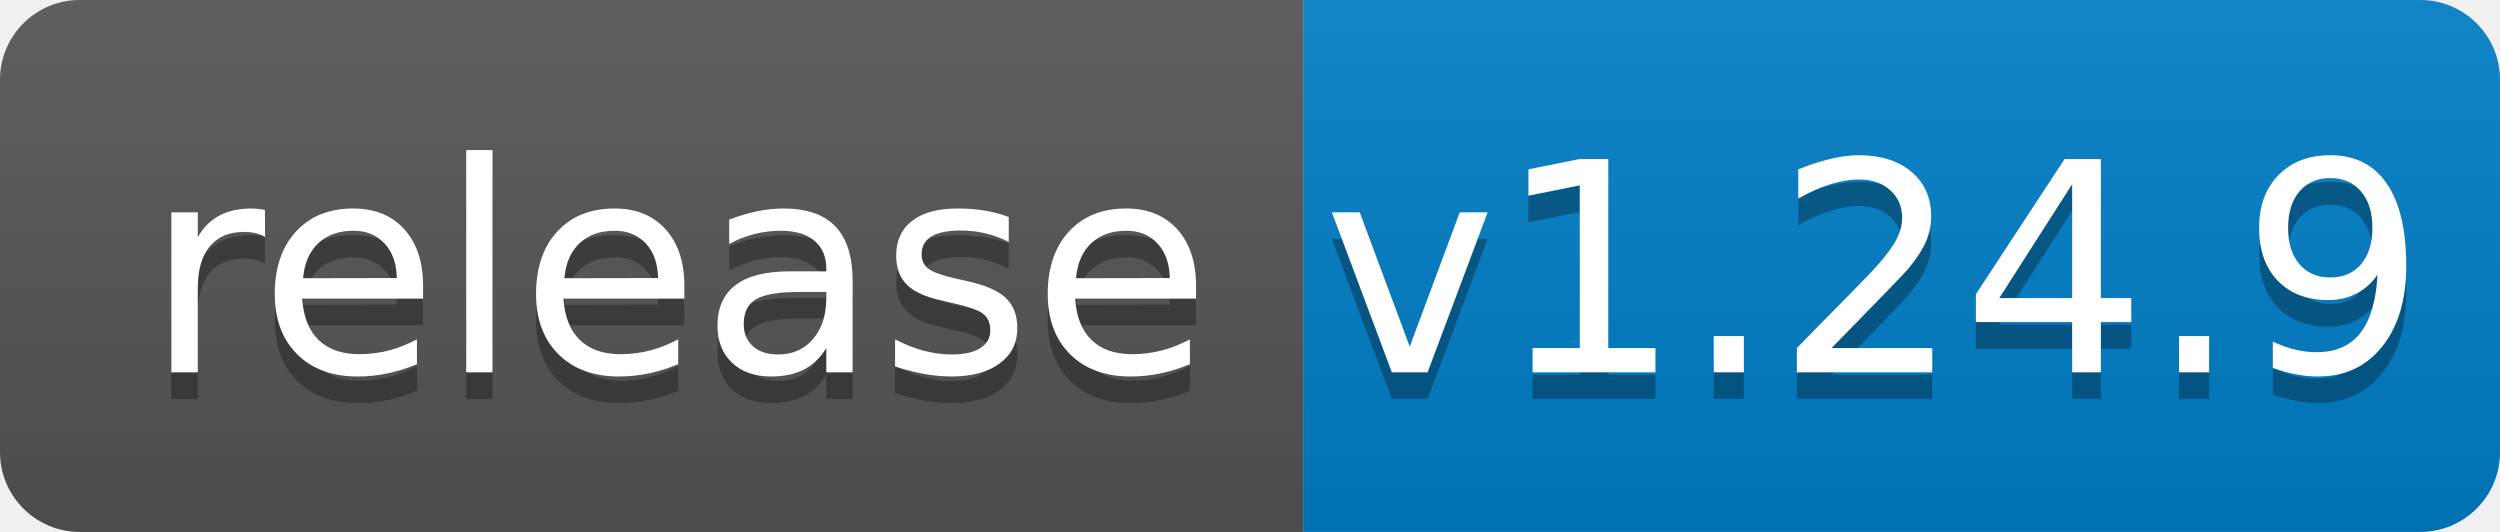
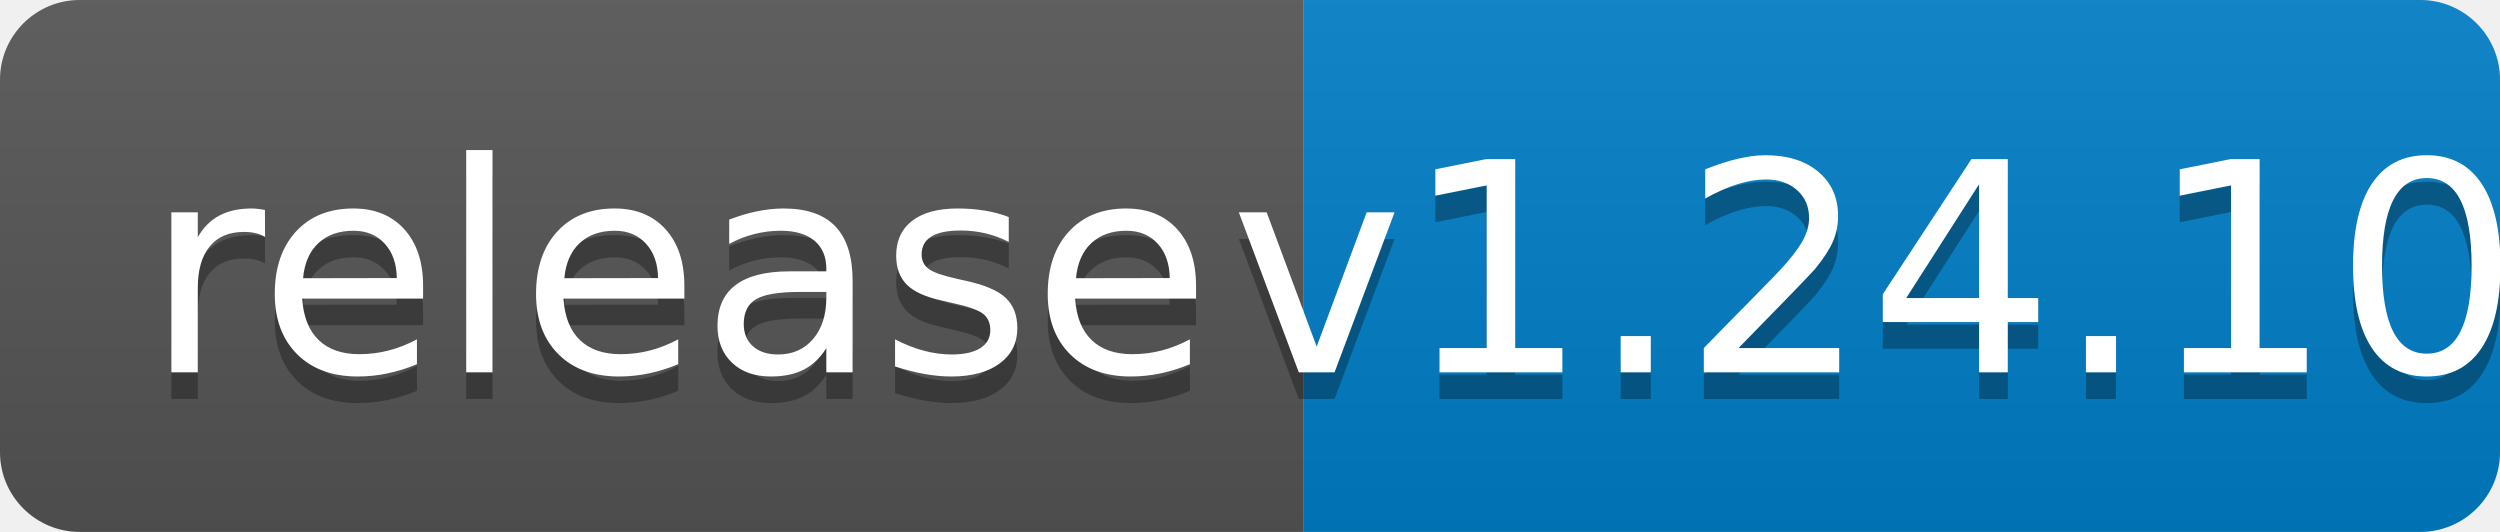
<svg xmlns="http://www.w3.org/2000/svg" width="94" height="20">
  <linearGradient id="b" x2="0" y2="100%">
    <stop offset="0" stop-color="#bbb" stop-opacity=".1" />
    <stop offset="1" stop-opacity=".1" />
  </linearGradient>
  <clipPath id="a">
    <rect width="94" height="20" rx="3" fill="#fff" />
  </clipPath>
  <g clip-path="url(#a)">
    <path fill="#555" d="M0 0h49v20H0z" />
    <path fill="#007ec6" d="M49 0h45v20H49z" />
    <path fill="url(#b)" d="M0 0h94v20H0z" />
  </g>
  <g fill="#fff" text-anchor="middle" font-family="DejaVu Sans,Verdana,Geneva,sans-serif" font-size="110">
    <text x="255" y="150" fill="#010101" fill-opacity=".3" transform="scale(.1)" textLength="390">release</text>
    <text x="255" y="140" transform="scale(.1)" textLength="390">release</text>
-     <text x="705" y="150" fill="#010101" fill-opacity=".3" transform="scale(.1)" textLength="350">v1.24.9</text>
-     <text x="705" y="140" transform="scale(.1)" textLength="350">v1.24.9</text>
+     <text x="705" y="150" fill="#010101" fill-opacity=".3" transform="scale(.1)" textLength="350">v1.24.10</text>
+     <text x="705" y="140" transform="scale(.1)" textLength="350">v1.24.10</text>
  </g>
</svg>
